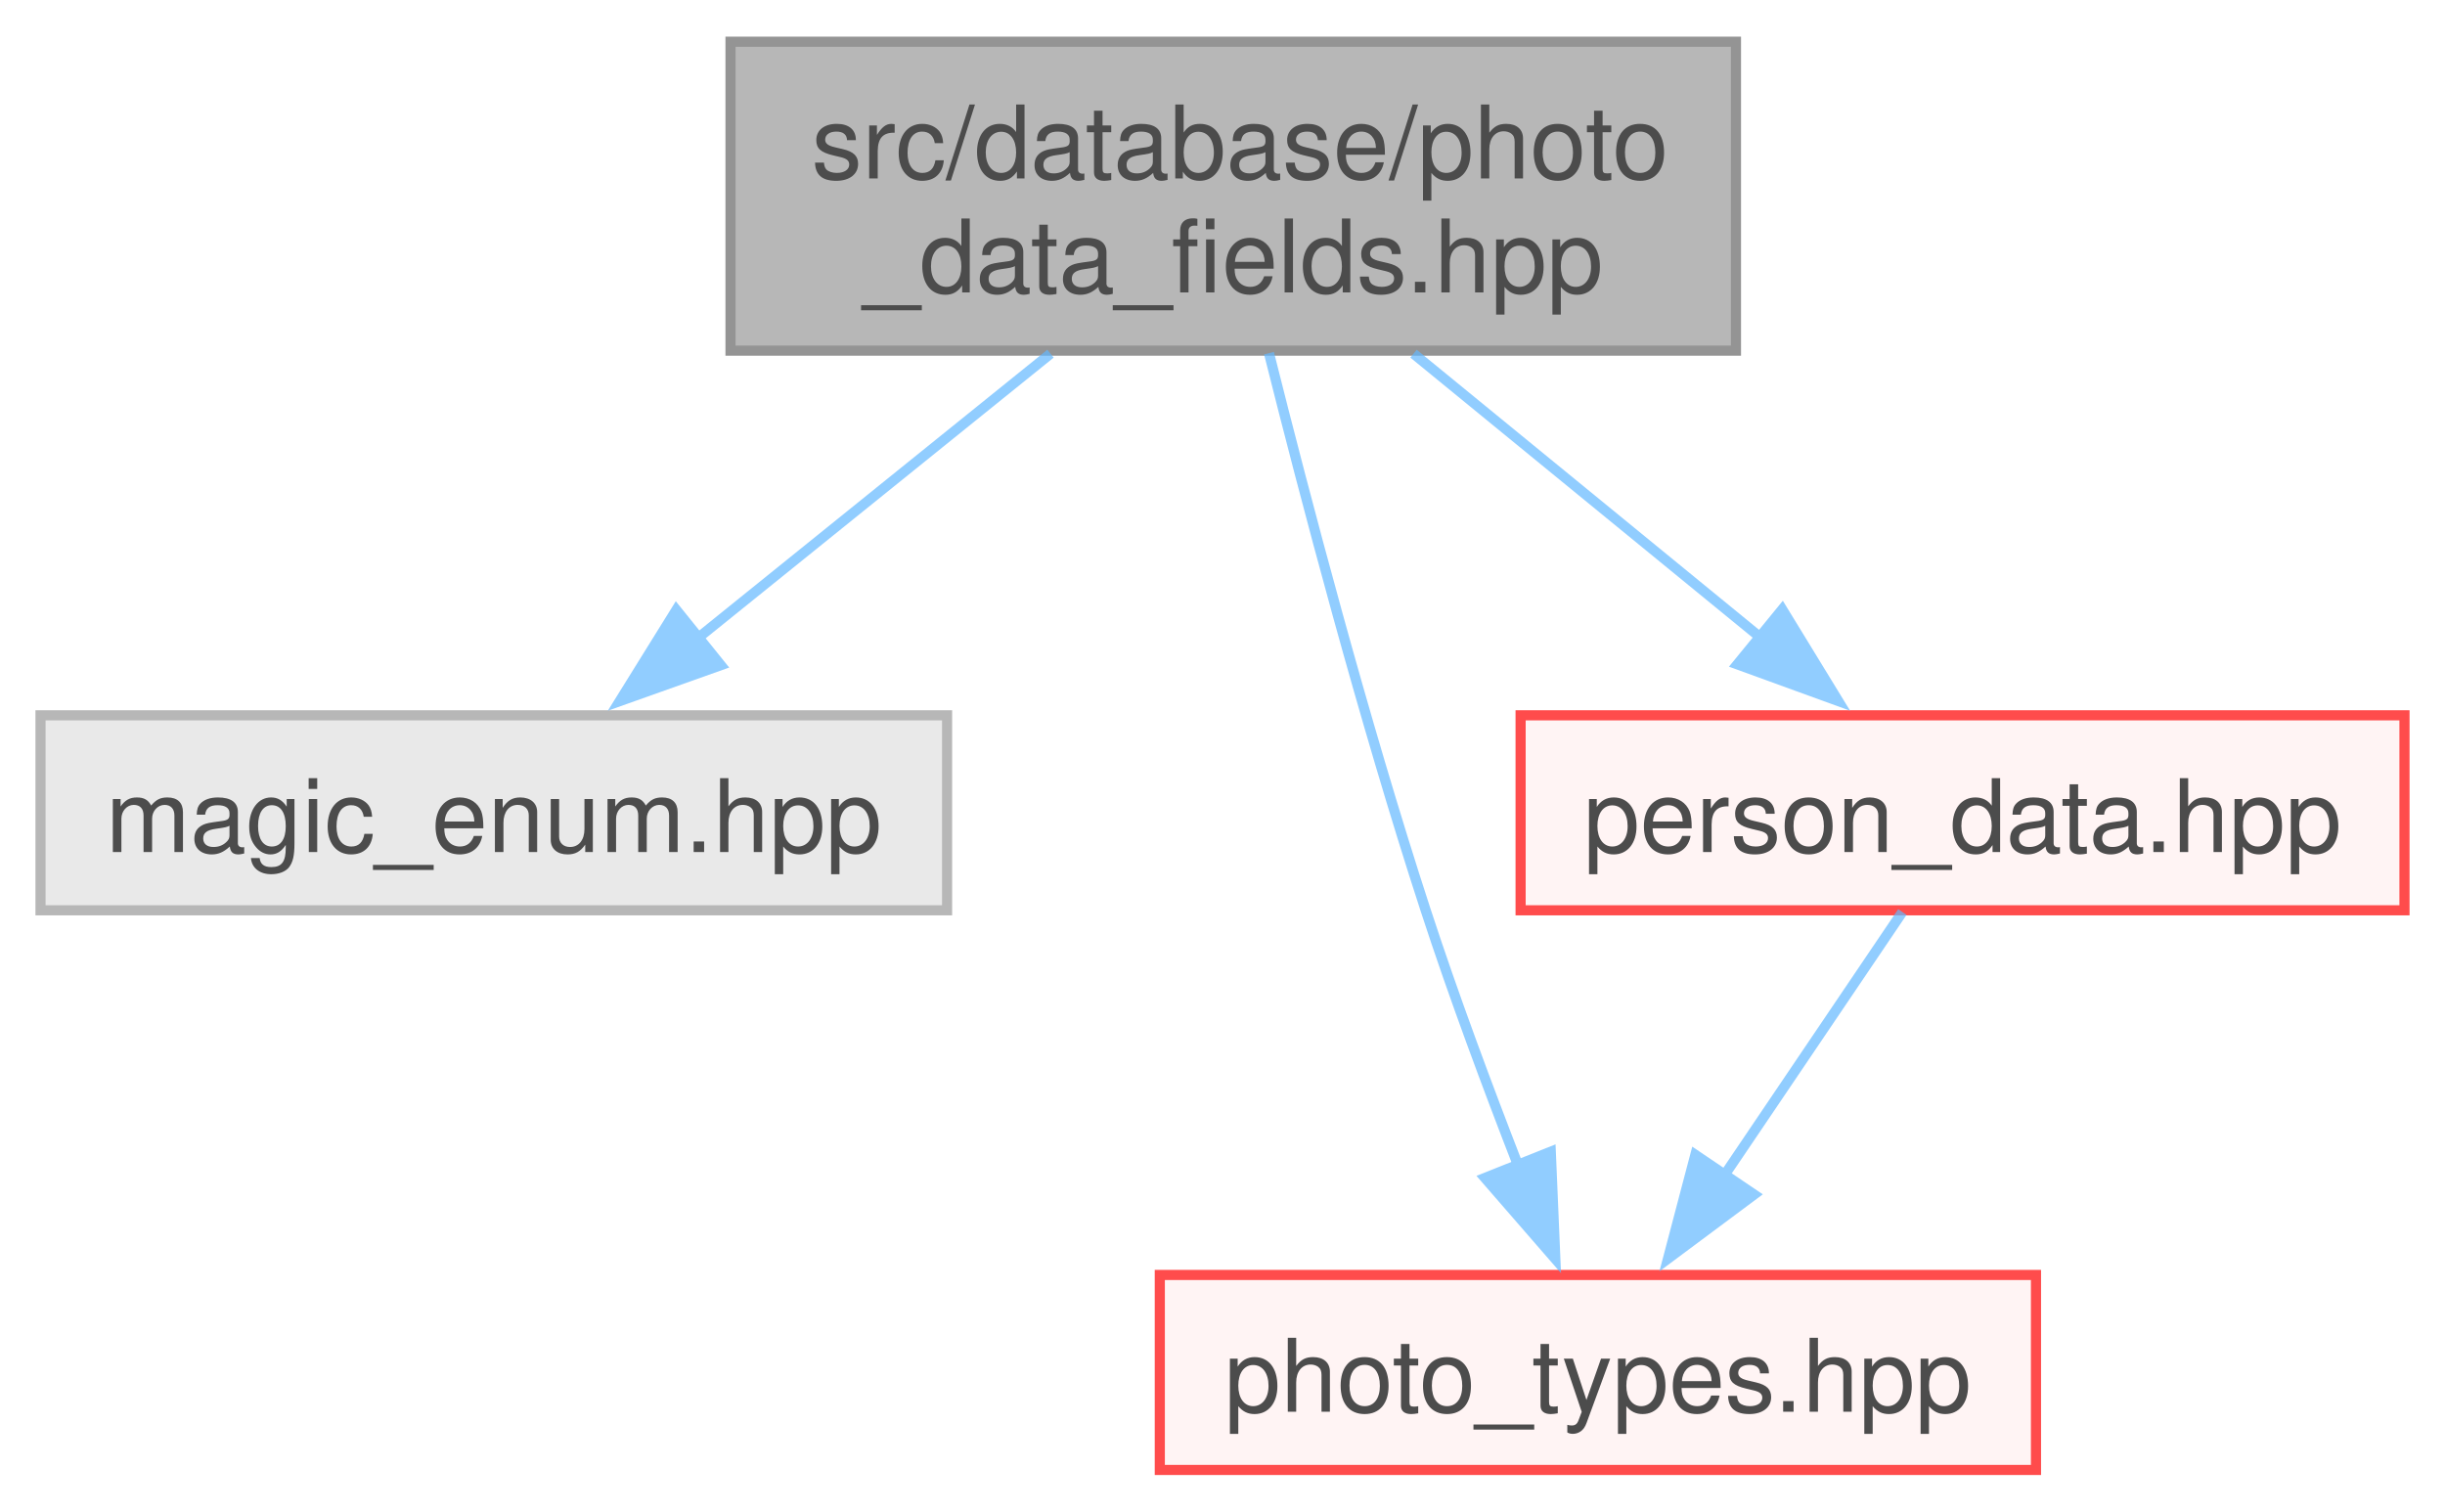
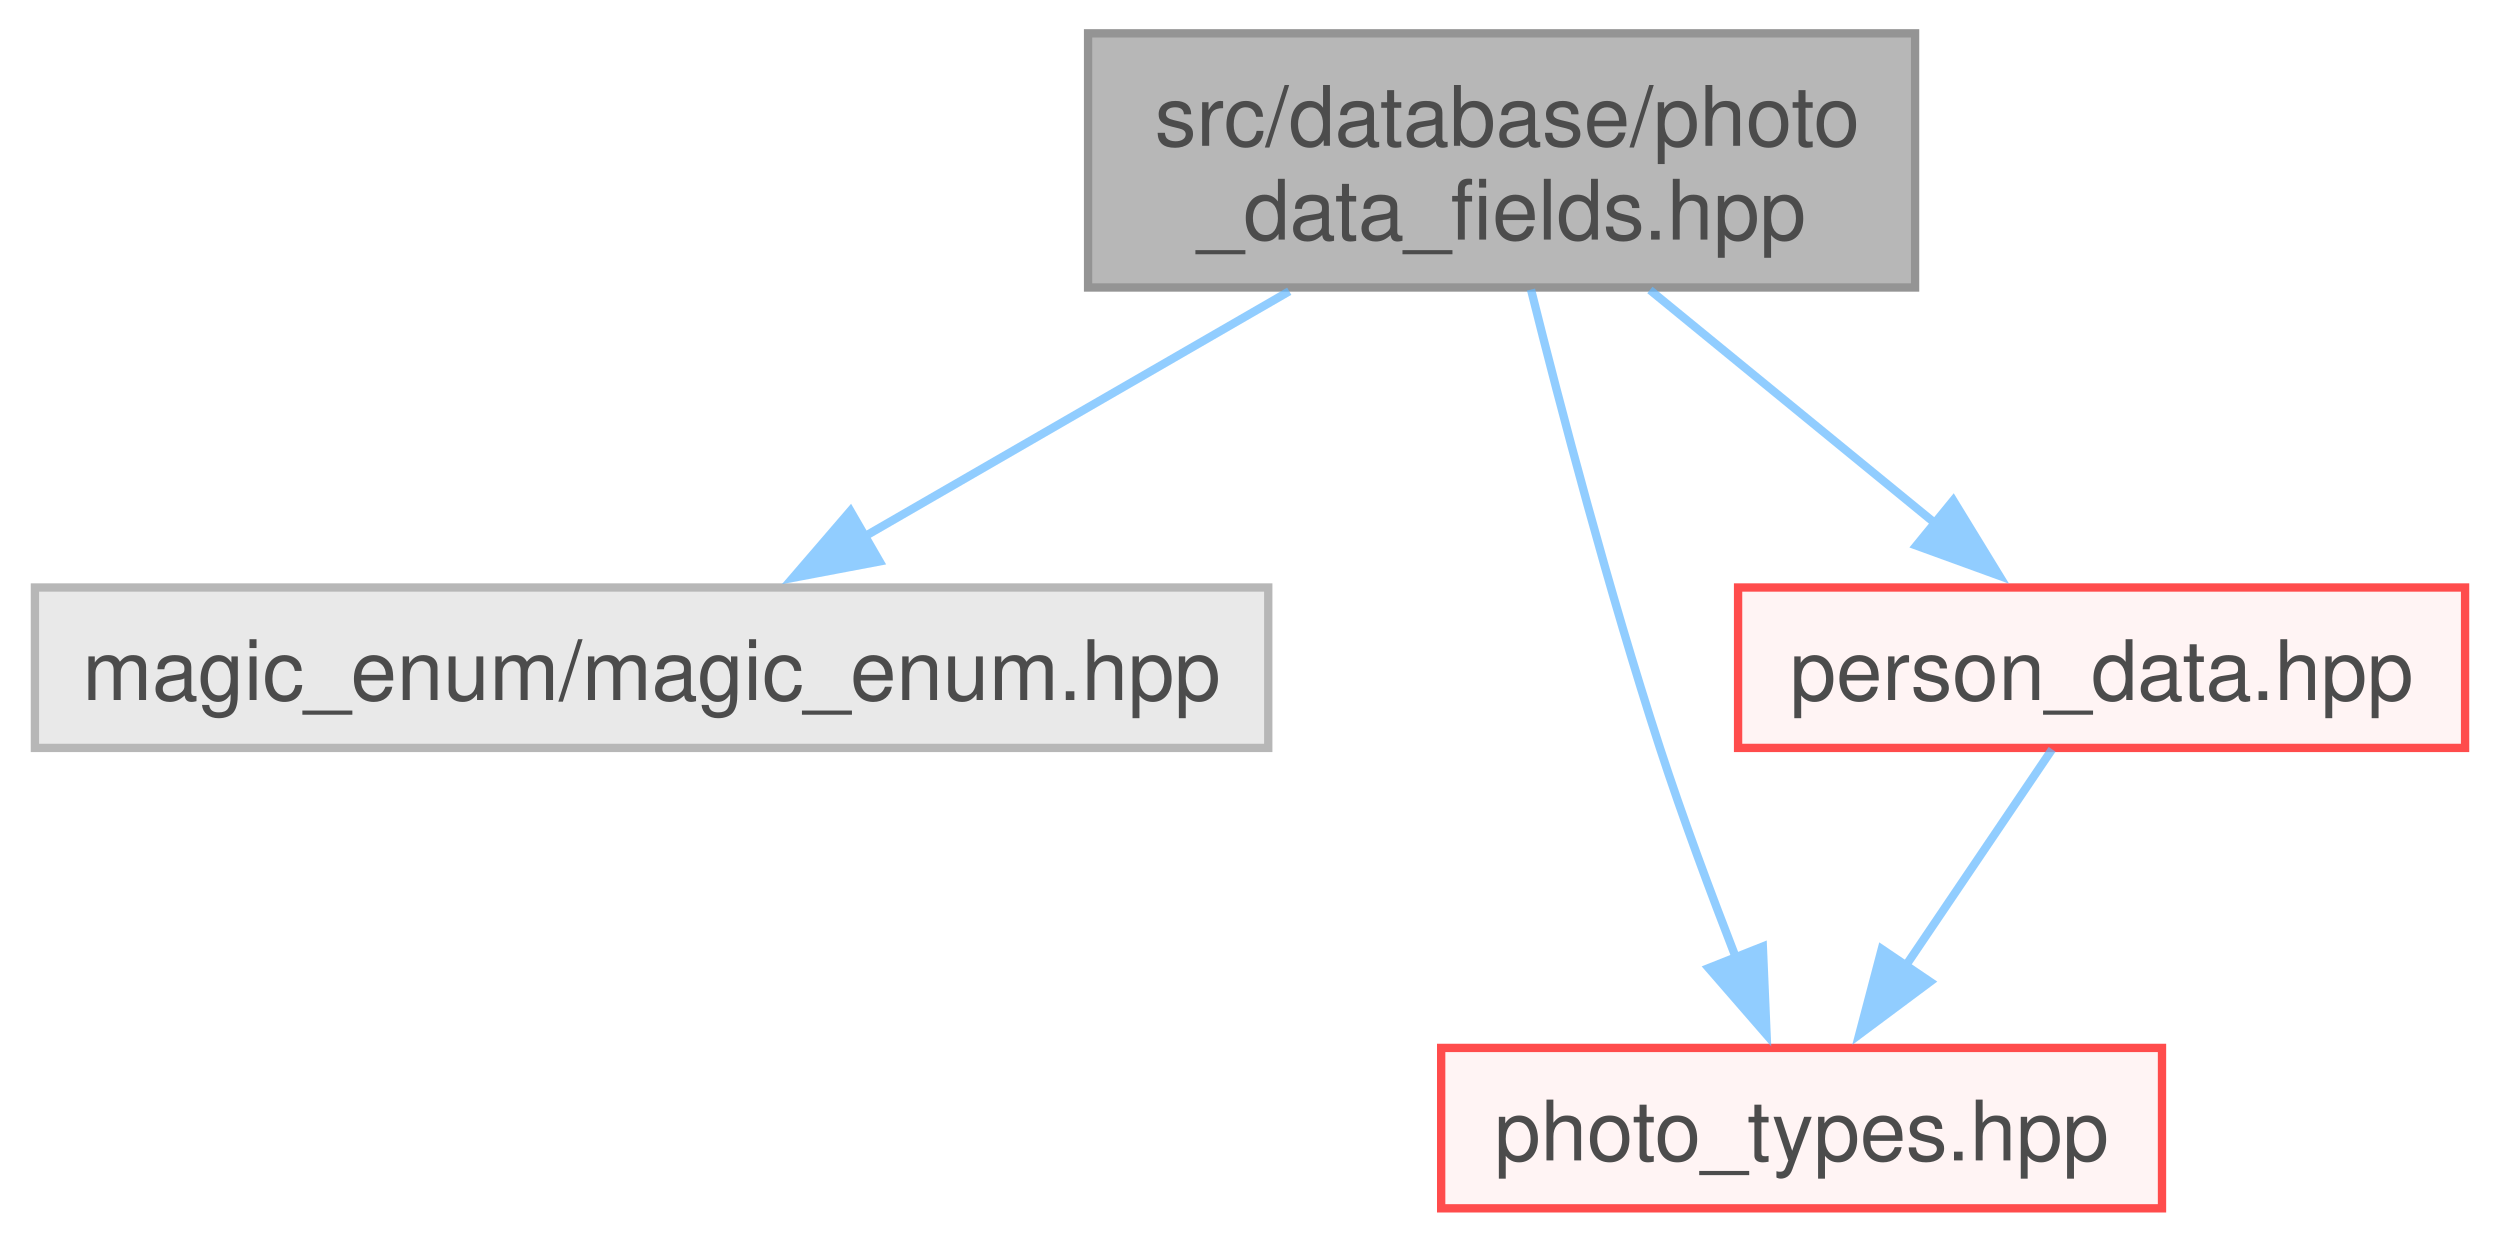
- <svg xmlns="http://www.w3.org/2000/svg" xmlns:xlink="http://www.w3.org/1999/xlink" width="241pt" height="149pt" viewBox="0.00 0.00 241.38 149.00">
+ <svg xmlns="http://www.w3.org/2000/svg" xmlns:xlink="http://www.w3.org/1999/xlink" width="300pt" height="149pt" viewBox="0.00 0.00 299.62 149.00">
  <svg id="main" version="1.1" xml:space="preserve">
    <style type="text/css">
.node, .edge {opacity: 0.7;}
.node.selected, .edge.selected {opacity: 1;}
.edge:hover path { stroke: red; }
.edge:hover polygon { stroke: red; fill: red; }
</style>
    <svg id="graph" class="graph">
      <g id="graph0" class="graph" transform="scale(1 1) rotate(0) translate(4 145)">
        <g id="Node000001" class="node">
          <g id="a_Node000001">
            <a xlink:title=" ">
-               <polygon fill="#999999" stroke="#666666" points="167.38,-141 68.12,-141 68.12,-110.5 167.38,-110.5 167.38,-141" />
-               <text text-anchor="start" x="76.12" y="-127.5" font-family="Helvetica,sans-Serif" font-size="10.00">src/database/photo</text>
-               <text text-anchor="middle" x="117.75" y="-116.25" font-family="Helvetica,sans-Serif" font-size="10.00">_data_fields.hpp</text>
+               <polygon fill="#999999" stroke="#666666" points="225.62,-141 126.38,-141 126.38,-110.5 225.62,-110.5 225.62,-141" />
+               <text text-anchor="start" x="134.38" y="-127.5" font-family="Helvetica,sans-Serif" font-size="10.00">src/database/photo</text>
+               <text text-anchor="middle" x="176" y="-116.25" font-family="Helvetica,sans-Serif" font-size="10.00">_data_fields.hpp</text>
            </a>
          </g>
        </g>
        <g id="Node000002" class="node">
          <g id="a_Node000002">
            <a xlink:title=" ">
-               <polygon fill="#e0e0e0" stroke="#999999" points="89.5,-74.5 0,-74.5 0,-55.25 89.5,-55.25 89.5,-74.5" />
-               <text text-anchor="middle" x="44.75" y="-61" font-family="Helvetica,sans-Serif" font-size="10.00">magic_enum.hpp</text>
+               <polygon fill="#e0e0e0" stroke="#999999" points="148,-74.5 0,-74.5 0,-55.25 148,-55.25 148,-74.5" />
+               <text text-anchor="middle" x="74" y="-61" font-family="Helvetica,sans-Serif" font-size="10.00">magic_enum/magic_enum.hpp</text>
            </a>
          </g>
        </g>
        <g id="edge1_Node000001_Node000002" class="edge">
          <g id="a_edge1_Node000001_Node000002">
            <a xlink:title=" ">
-               <path fill="none" stroke="#63b8ff" d="M99.71,-110.2C89.12,-101.66 75.74,-90.87 64.82,-82.06" />
-               <polygon fill="#63b8ff" stroke="#63b8ff" points="67.16,-79.45 57.18,-75.9 62.77,-84.9 67.16,-79.45" />
+               <path fill="none" stroke="#63b8ff" d="M150.52,-110.05C134.84,-100.99 114.82,-89.44 99.19,-80.41" />
+               <polygon fill="#63b8ff" stroke="#63b8ff" points="101.36,-77.63 90.95,-75.66 97.86,-83.69 101.36,-77.63" />
            </a>
          </g>
        </g>
        <g id="Node000003" class="node">
          <g id="a_Node000003">
            <a xlink:href="../../dc/d82/photo__types_8hpp.html" target="_top" xlink:title=" ">
-               <polygon fill="#fff0f0" stroke="red" points="197,-19.25 110.5,-19.25 110.5,0 197,0 197,-19.25" />
-               <text text-anchor="middle" x="153.75" y="-5.75" font-family="Helvetica,sans-Serif" font-size="10.00">photo_types.hpp</text>
+               <polygon fill="#fff0f0" stroke="red" points="255.25,-19.25 168.75,-19.25 168.75,0 255.25,0 255.25,-19.25" />
+               <text text-anchor="middle" x="212" y="-5.75" font-family="Helvetica,sans-Serif" font-size="10.00">photo_types.hpp</text>
            </a>
          </g>
        </g>
        <g id="edge2_Node000001_Node000003" class="edge">
          <g id="a_edge2_Node000001_Node000003">
            <a xlink:title=" ">
-               <path fill="none" stroke="#63b8ff" d="M121.28,-110.25C124.82,-96.11 130.62,-74.04 136.75,-55.25 139.48,-46.88 142.88,-37.77 145.91,-29.97" />
-               <polygon fill="#63b8ff" stroke="#63b8ff" points="149.1,-31.42 149.55,-20.83 142.6,-28.83 149.1,-31.42" />
+               <path fill="none" stroke="#63b8ff" d="M179.53,-110.25C183.07,-96.11 188.87,-74.04 195,-55.25 197.73,-46.88 201.13,-37.77 204.16,-29.97" />
+               <polygon fill="#63b8ff" stroke="#63b8ff" points="207.35,-31.42 207.8,-20.83 200.85,-28.83 207.35,-31.42" />
            </a>
          </g>
        </g>
        <g id="Node000013" class="node">
          <g id="a_Node000013">
            <a xlink:href="../../d9/d0f/person__data_8hpp.html" target="_top" xlink:title=" ">
-               <polygon fill="#fff0f0" stroke="red" points="233.38,-74.5 146.12,-74.5 146.12,-55.25 233.38,-55.25 233.38,-74.5" />
-               <text text-anchor="middle" x="189.75" y="-61" font-family="Helvetica,sans-Serif" font-size="10.00">person_data.hpp</text>
+               <polygon fill="#fff0f0" stroke="red" points="291.62,-74.5 204.38,-74.5 204.38,-55.25 291.62,-55.25 291.62,-74.5" />
+               <text text-anchor="middle" x="248" y="-61" font-family="Helvetica,sans-Serif" font-size="10.00">person_data.hpp</text>
            </a>
          </g>
        </g>
        <g id="edge3_Node000001_Node000013" class="edge">
          <g id="a_edge3_Node000001_Node000013">
            <a xlink:title=" ">
-               <path fill="none" stroke="#63b8ff" d="M135.55,-110.2C145.98,-101.66 159.19,-90.87 169.95,-82.06" />
-               <polygon fill="#63b8ff" stroke="#63b8ff" points="171.95,-84.95 177.48,-75.91 167.52,-79.53 171.95,-84.95" />
+               <path fill="none" stroke="#63b8ff" d="M193.8,-110.2C204.23,-101.66 217.44,-90.87 228.2,-82.06" />
+               <polygon fill="#63b8ff" stroke="#63b8ff" points="230.2,-84.95 235.73,-75.91 225.77,-79.53 230.2,-84.95" />
            </a>
          </g>
        </g>
        <g id="edge4_Node000013_Node000003" class="edge">
          <g id="a_edge4_Node000013_Node000003">
            <a xlink:title=" ">
-               <path fill="none" stroke="#63b8ff" d="M183.81,-55.08C179.04,-48.03 172.19,-37.9 166.23,-29.08" />
-               <polygon fill="#63b8ff" stroke="#63b8ff" points="169.17,-27.19 160.67,-20.86 163.37,-31.11 169.17,-27.19" />
+               <path fill="none" stroke="#63b8ff" d="M242.06,-55.08C237.29,-48.03 230.44,-37.9 224.48,-29.08" />
+               <polygon fill="#63b8ff" stroke="#63b8ff" points="227.42,-27.19 218.92,-20.86 221.62,-31.11 227.42,-27.19" />
            </a>
          </g>
        </g>
      </g>
    </svg>
  </svg>
  <style type="text/css">

[data-mouse-over-selected='false'] { opacity: 0.7; }
[data-mouse-over-selected='true']  { opacity: 1.0; }

</style>
</svg>
